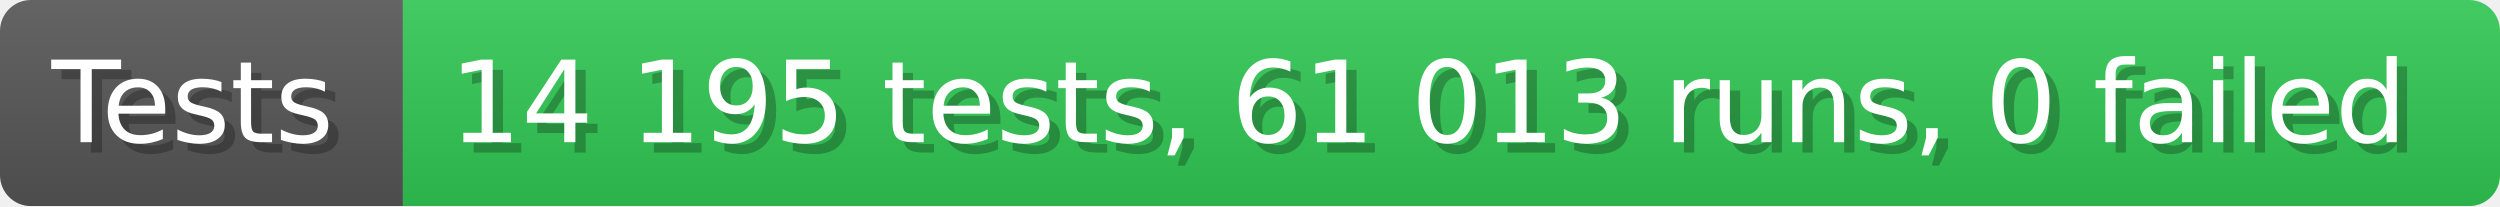
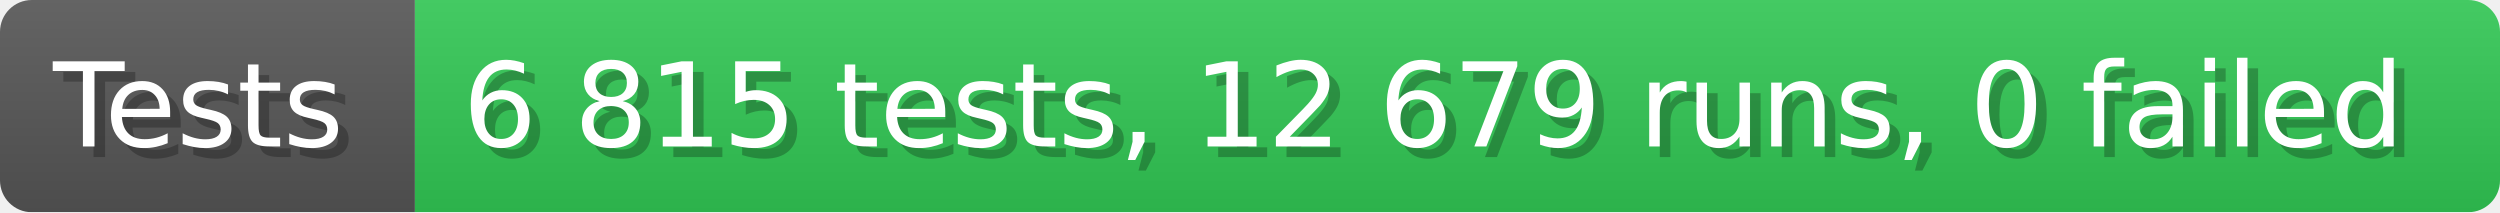
- <svg xmlns="http://www.w3.org/2000/svg" width="242.6" height="20" viewBox="0 0 2426 200" role="img" aria-label="Tests: 14 195 tests, 61 013 runs, 0 failed">
+ <svg xmlns="http://www.w3.org/2000/svg" width="235.6" height="20" viewBox="0 0 2356 200" role="img" aria-label="Tests: 6 815 tests, 12 679 runs, 0 failed">
  <linearGradient id="a" x2="0" y2="100%">
    <stop offset="0" stop-opacity=".1" stop-color="#EEE" />
    <stop offset="1" stop-opacity=".1" />
  </linearGradient>
  <mask id="m">
-     <rect width="2426" height="200" rx="30" fill="#FFF" />
+     <rect width="2356" height="200" rx="30" fill="#FFF" />
  </mask>
  <g mask="url(#m)">
    <rect width="391" height="200" fill="#555" />
-     <rect width="2035" height="200" fill="#31c653" x="391" />
-     <rect width="2426" height="200" fill="url(#a)" />
+     <rect width="1965" height="200" fill="#31c653" x="391" />
+     <rect width="2356" height="200" fill="url(#a)" />
  </g>
  <g aria-hidden="true" fill="#fff" text-anchor="start" font-family="Verdana,DejaVu Sans,sans-serif" font-size="110">
    <text x="60" y="148" textLength="291" fill="#000" opacity="0.25">Tests</text>
    <text x="50" y="138" textLength="291">Tests</text>
-     <text x="446" y="148" textLength="1935" fill="#000" opacity="0.25">14 195 tests, 61 013 runs, 0 failed</text>
-     <text x="436" y="138" textLength="1935">14 195 tests, 61 013 runs, 0 failed</text>
+     <text x="446" y="148" textLength="1865" fill="#000" opacity="0.25">6 815 tests, 12 679 runs, 0 failed</text>
+     <text x="436" y="138" textLength="1865">6 815 tests, 12 679 runs, 0 failed</text>
  </g>
</svg>
